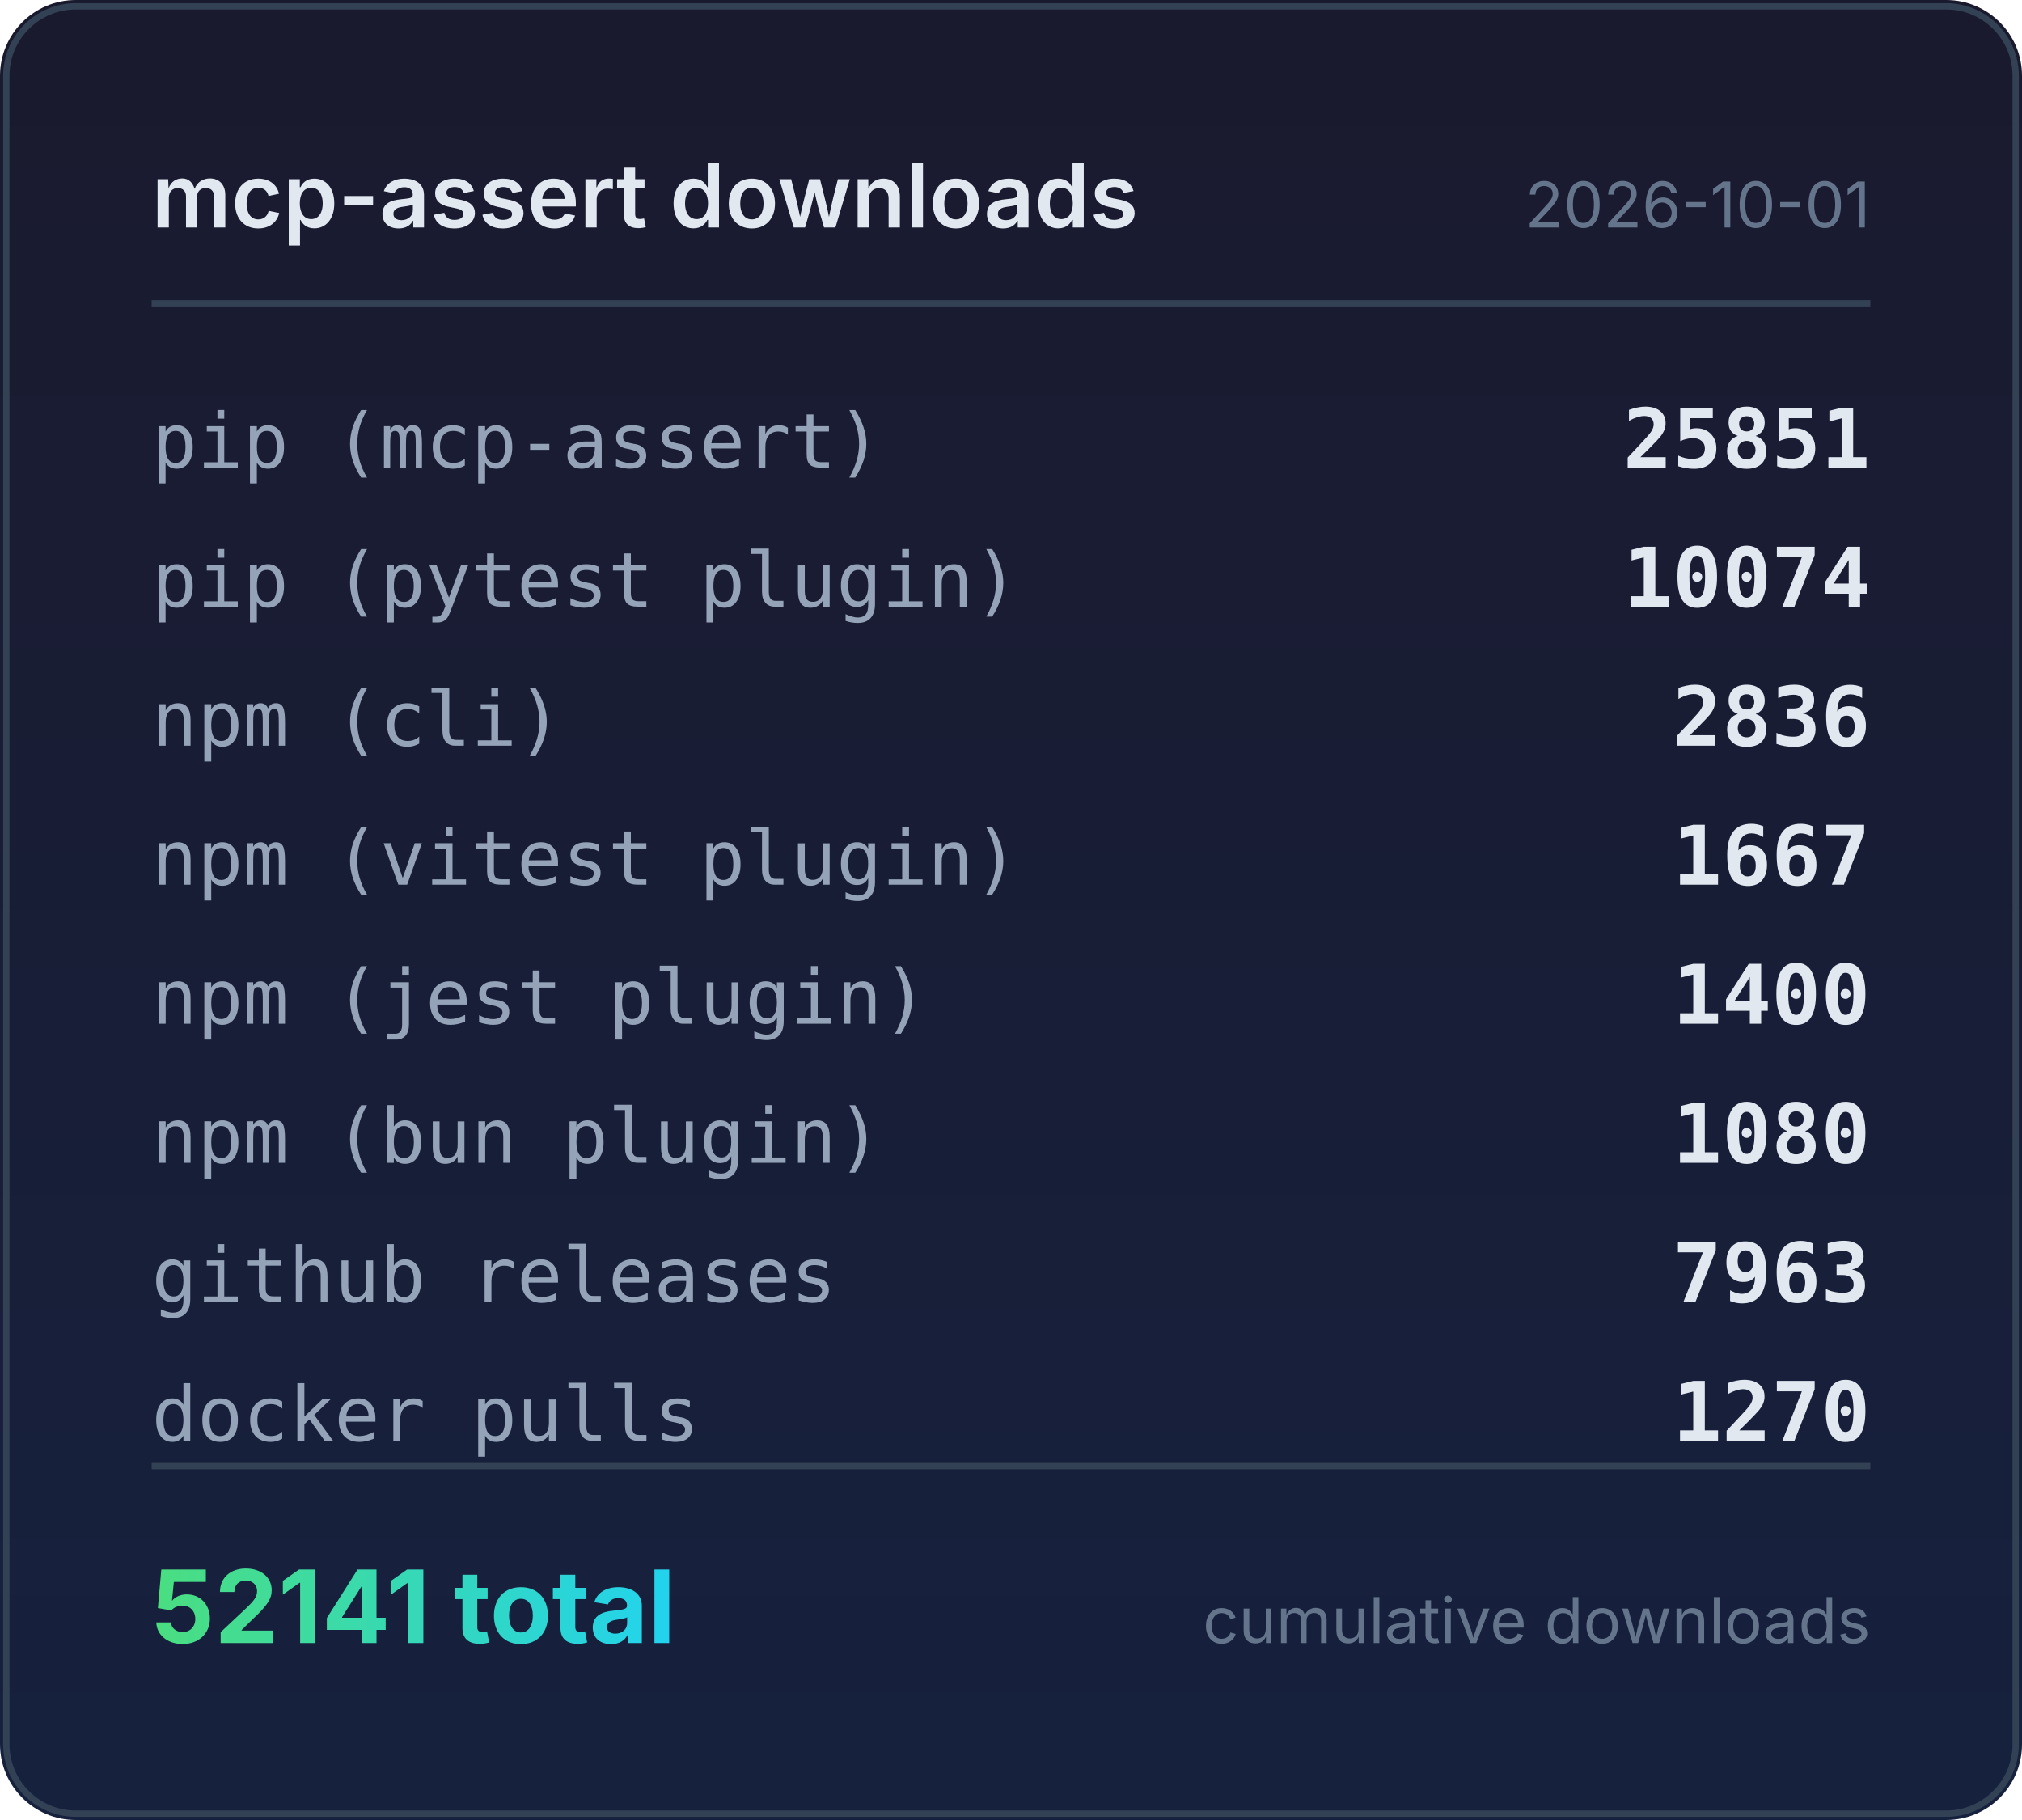
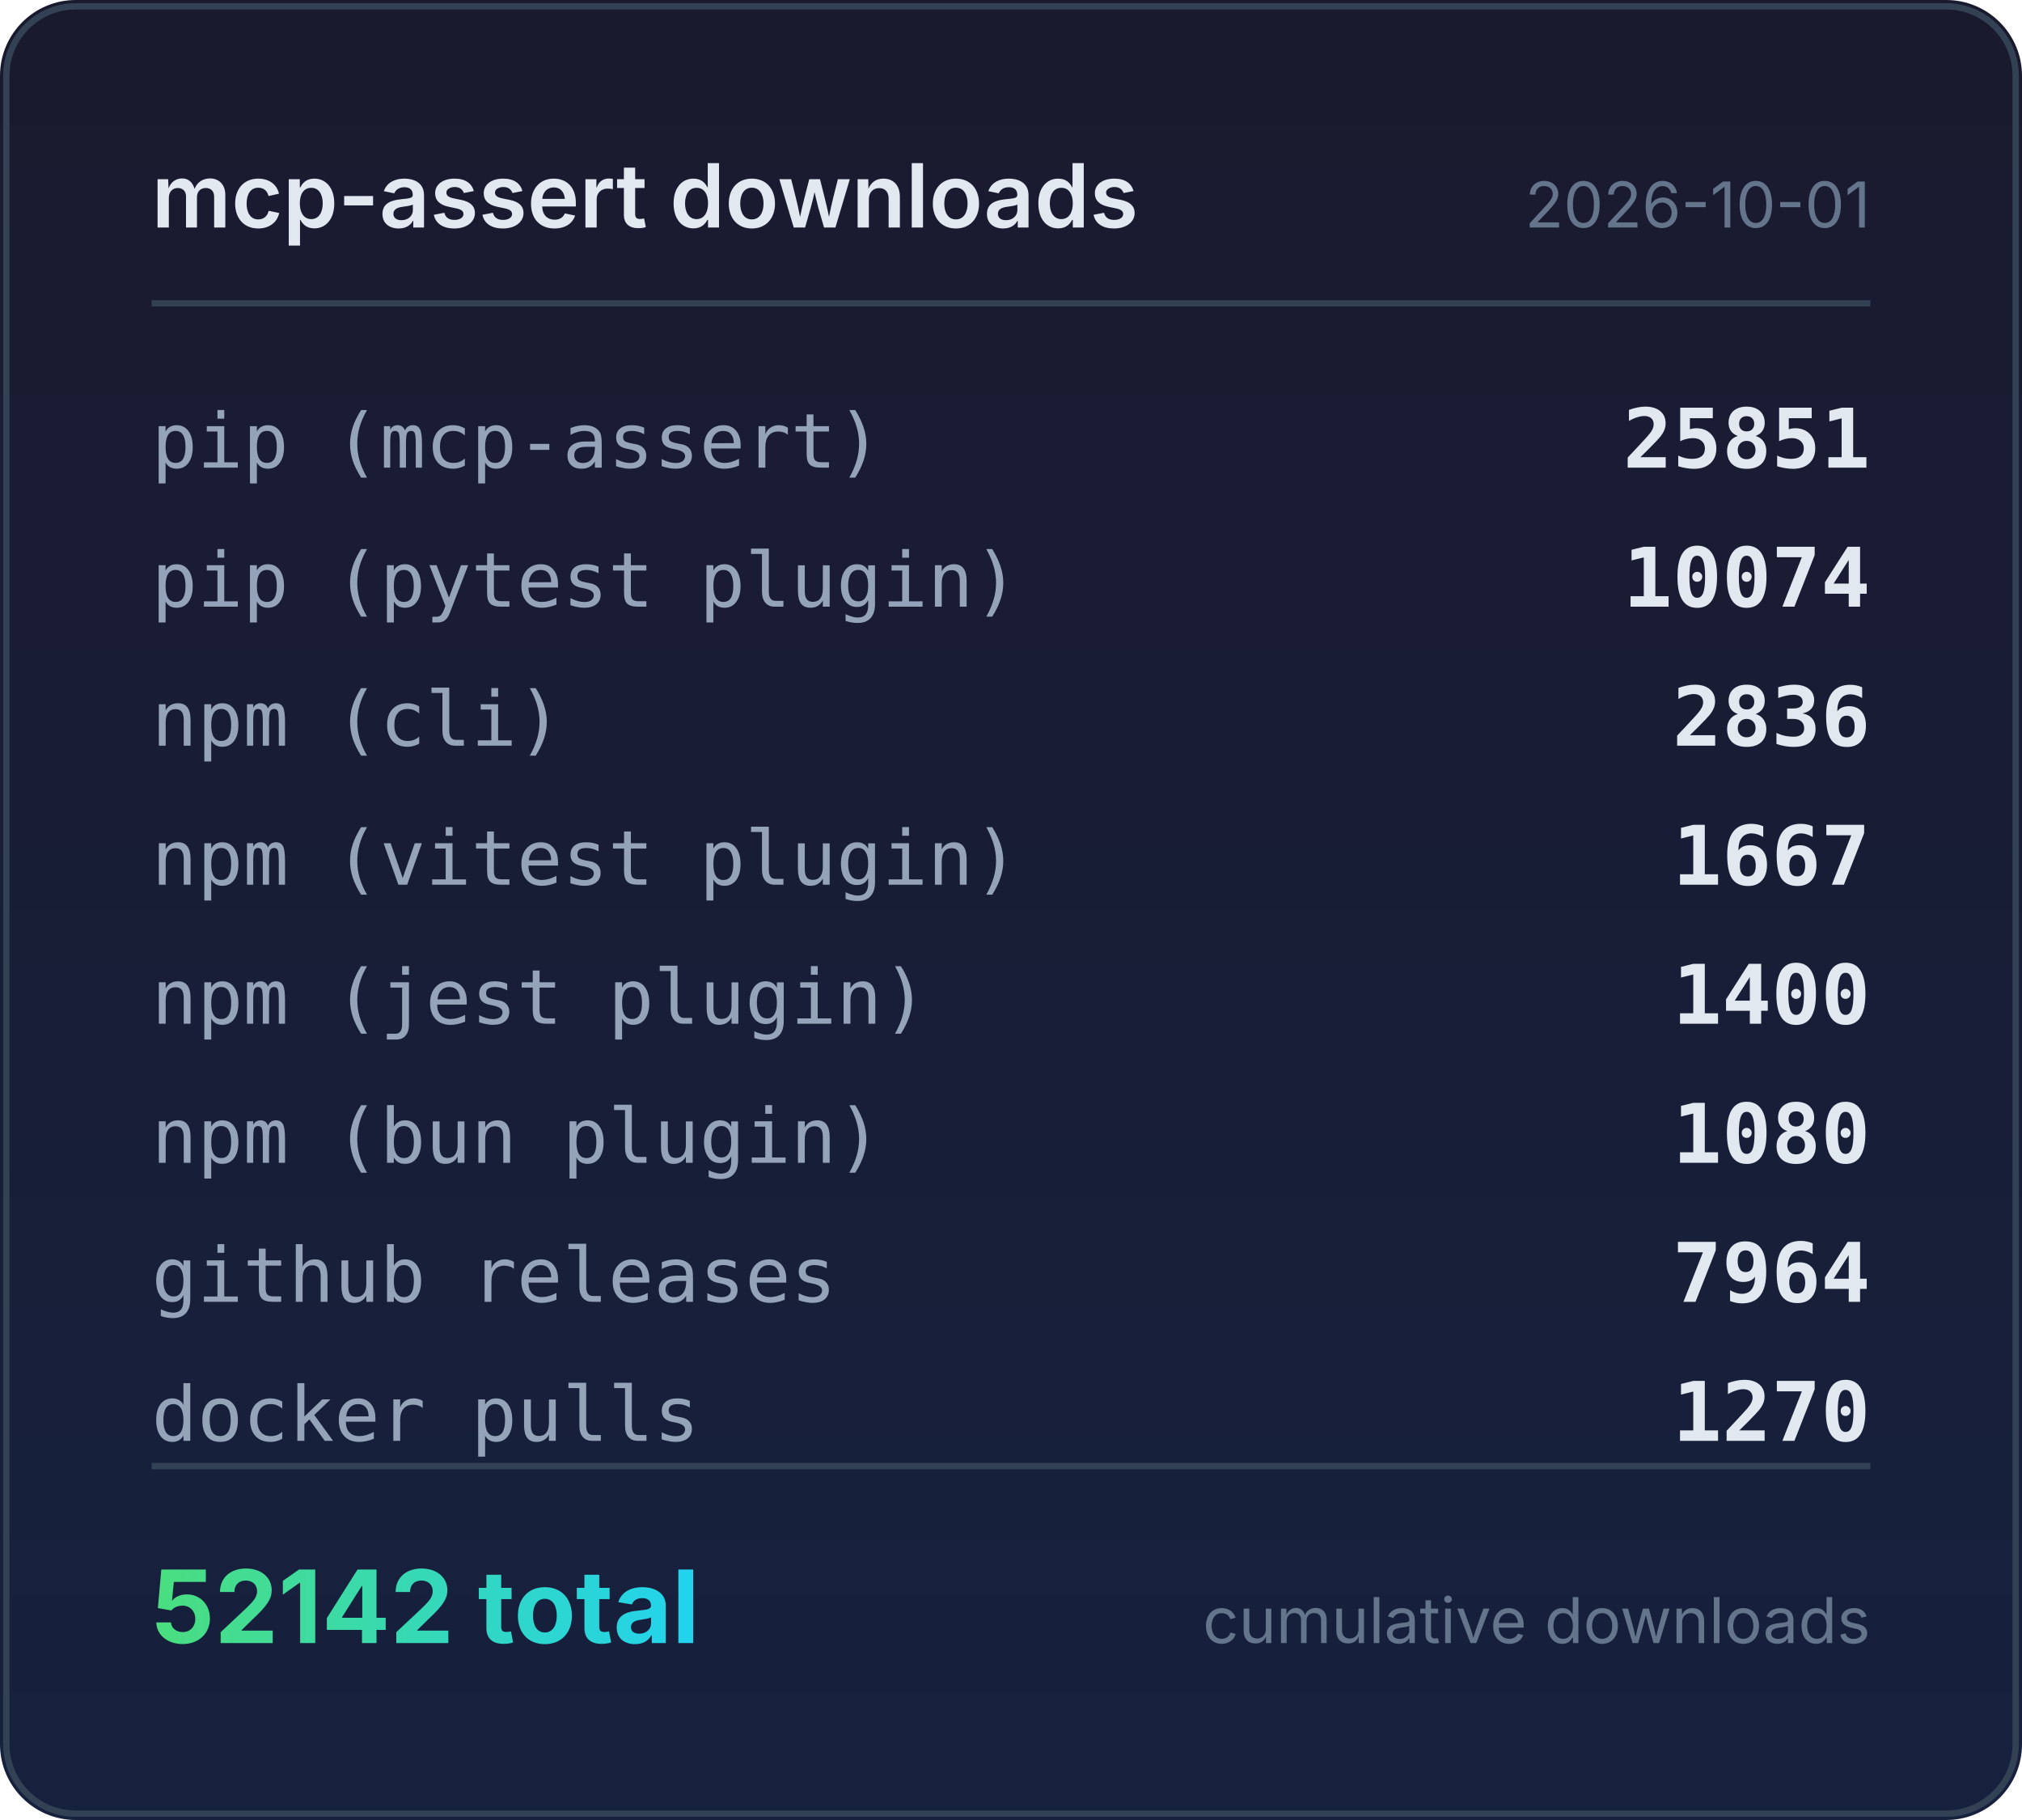
<svg xmlns="http://www.w3.org/2000/svg" width="320" height="288" viewBox="0 0 320 288">
  <defs>
    <linearGradient id="bg" x1="0" y1="0" x2="0" y2="1">
      <stop offset="0%" stop-color="#1a1a2e" />
      <stop offset="100%" stop-color="#16213e" />
    </linearGradient>
    <linearGradient id="accent" x1="0" y1="0" x2="1" y2="0">
      <stop offset="0%" stop-color="#4ade80" />
      <stop offset="100%" stop-color="#22d3ee" />
    </linearGradient>
  </defs>
  <rect width="320" height="288" rx="12" fill="url(#bg)" />
  <rect x="1" y="1" width="318" height="286" rx="11" fill="none" stroke="#334155" stroke-width="1" />
  <text x="24" y="36" fill="#e2e8f0" font-family="system-ui,-apple-system,sans-serif" font-size="14" font-weight="600">mcp-assert downloads</text>
  <text x="296" y="36" fill="#64748b" font-family="system-ui,-apple-system,sans-serif" font-size="10" text-anchor="end">2026-10-01</text>
  <line x1="24" y1="48" x2="296" y2="48" stroke="#334155" stroke-width="1" />
  <text x="24" y="74" fill="#94a3b8" font-family="ui-monospace,monospace" font-size="12">pip (mcp-assert)</text>
  <text x="296" y="74" fill="#e2e8f0" font-family="ui-monospace,monospace" font-size="13" font-weight="600" text-anchor="end">25851</text>
  <text x="24" y="96" fill="#94a3b8" font-family="ui-monospace,monospace" font-size="12">pip (pytest plugin)</text>
  <text x="296" y="96" fill="#e2e8f0" font-family="ui-monospace,monospace" font-size="13" font-weight="600" text-anchor="end">10074</text>
  <text x="24" y="118" fill="#94a3b8" font-family="ui-monospace,monospace" font-size="12">npm (cli)</text>
  <text x="296" y="118" fill="#e2e8f0" font-family="ui-monospace,monospace" font-size="13" font-weight="600" text-anchor="end">2836</text>
  <text x="24" y="140" fill="#94a3b8" font-family="ui-monospace,monospace" font-size="12">npm (vitest plugin)</text>
  <text x="296" y="140" fill="#e2e8f0" font-family="ui-monospace,monospace" font-size="13" font-weight="600" text-anchor="end">1667</text>
  <text x="24" y="162" fill="#94a3b8" font-family="ui-monospace,monospace" font-size="12">npm (jest plugin)</text>
  <text x="296" y="162" fill="#e2e8f0" font-family="ui-monospace,monospace" font-size="13" font-weight="600" text-anchor="end">1400</text>
  <text x="24" y="184" fill="#94a3b8" font-family="ui-monospace,monospace" font-size="12">npm (bun plugin)</text>
  <text x="296" y="184" fill="#e2e8f0" font-family="ui-monospace,monospace" font-size="13" font-weight="600" text-anchor="end">1080</text>
  <text x="24" y="206" fill="#94a3b8" font-family="ui-monospace,monospace" font-size="12">github releases</text>
-   <text x="296" y="206" fill="#e2e8f0" font-family="ui-monospace,monospace" font-size="13" font-weight="600" text-anchor="end">7963</text>
+   <text x="296" y="206" fill="#e2e8f0" font-family="ui-monospace,monospace" font-size="13" font-weight="600" text-anchor="end">7964</text>
  <text x="24" y="228" fill="#94a3b8" font-family="ui-monospace,monospace" font-size="12">docker pulls</text>
  <text x="296" y="228" fill="#e2e8f0" font-family="ui-monospace,monospace" font-size="13" font-weight="600" text-anchor="end">1270</text>
  <line x1="24" y1="232" x2="296" y2="232" stroke="#334155" stroke-width="1" />
-   <text x="24" y="260" fill="url(#accent)" font-family="system-ui,-apple-system,sans-serif" font-size="16" font-weight="700">52141 total</text>
+   <text x="24" y="260" fill="url(#accent)" font-family="system-ui,-apple-system,sans-serif" font-size="16" font-weight="700">52142 total</text>
  <text x="296" y="260" fill="#64748b" font-family="system-ui,-apple-system,sans-serif" font-size="10" text-anchor="end">cumulative downloads</text>
</svg>
